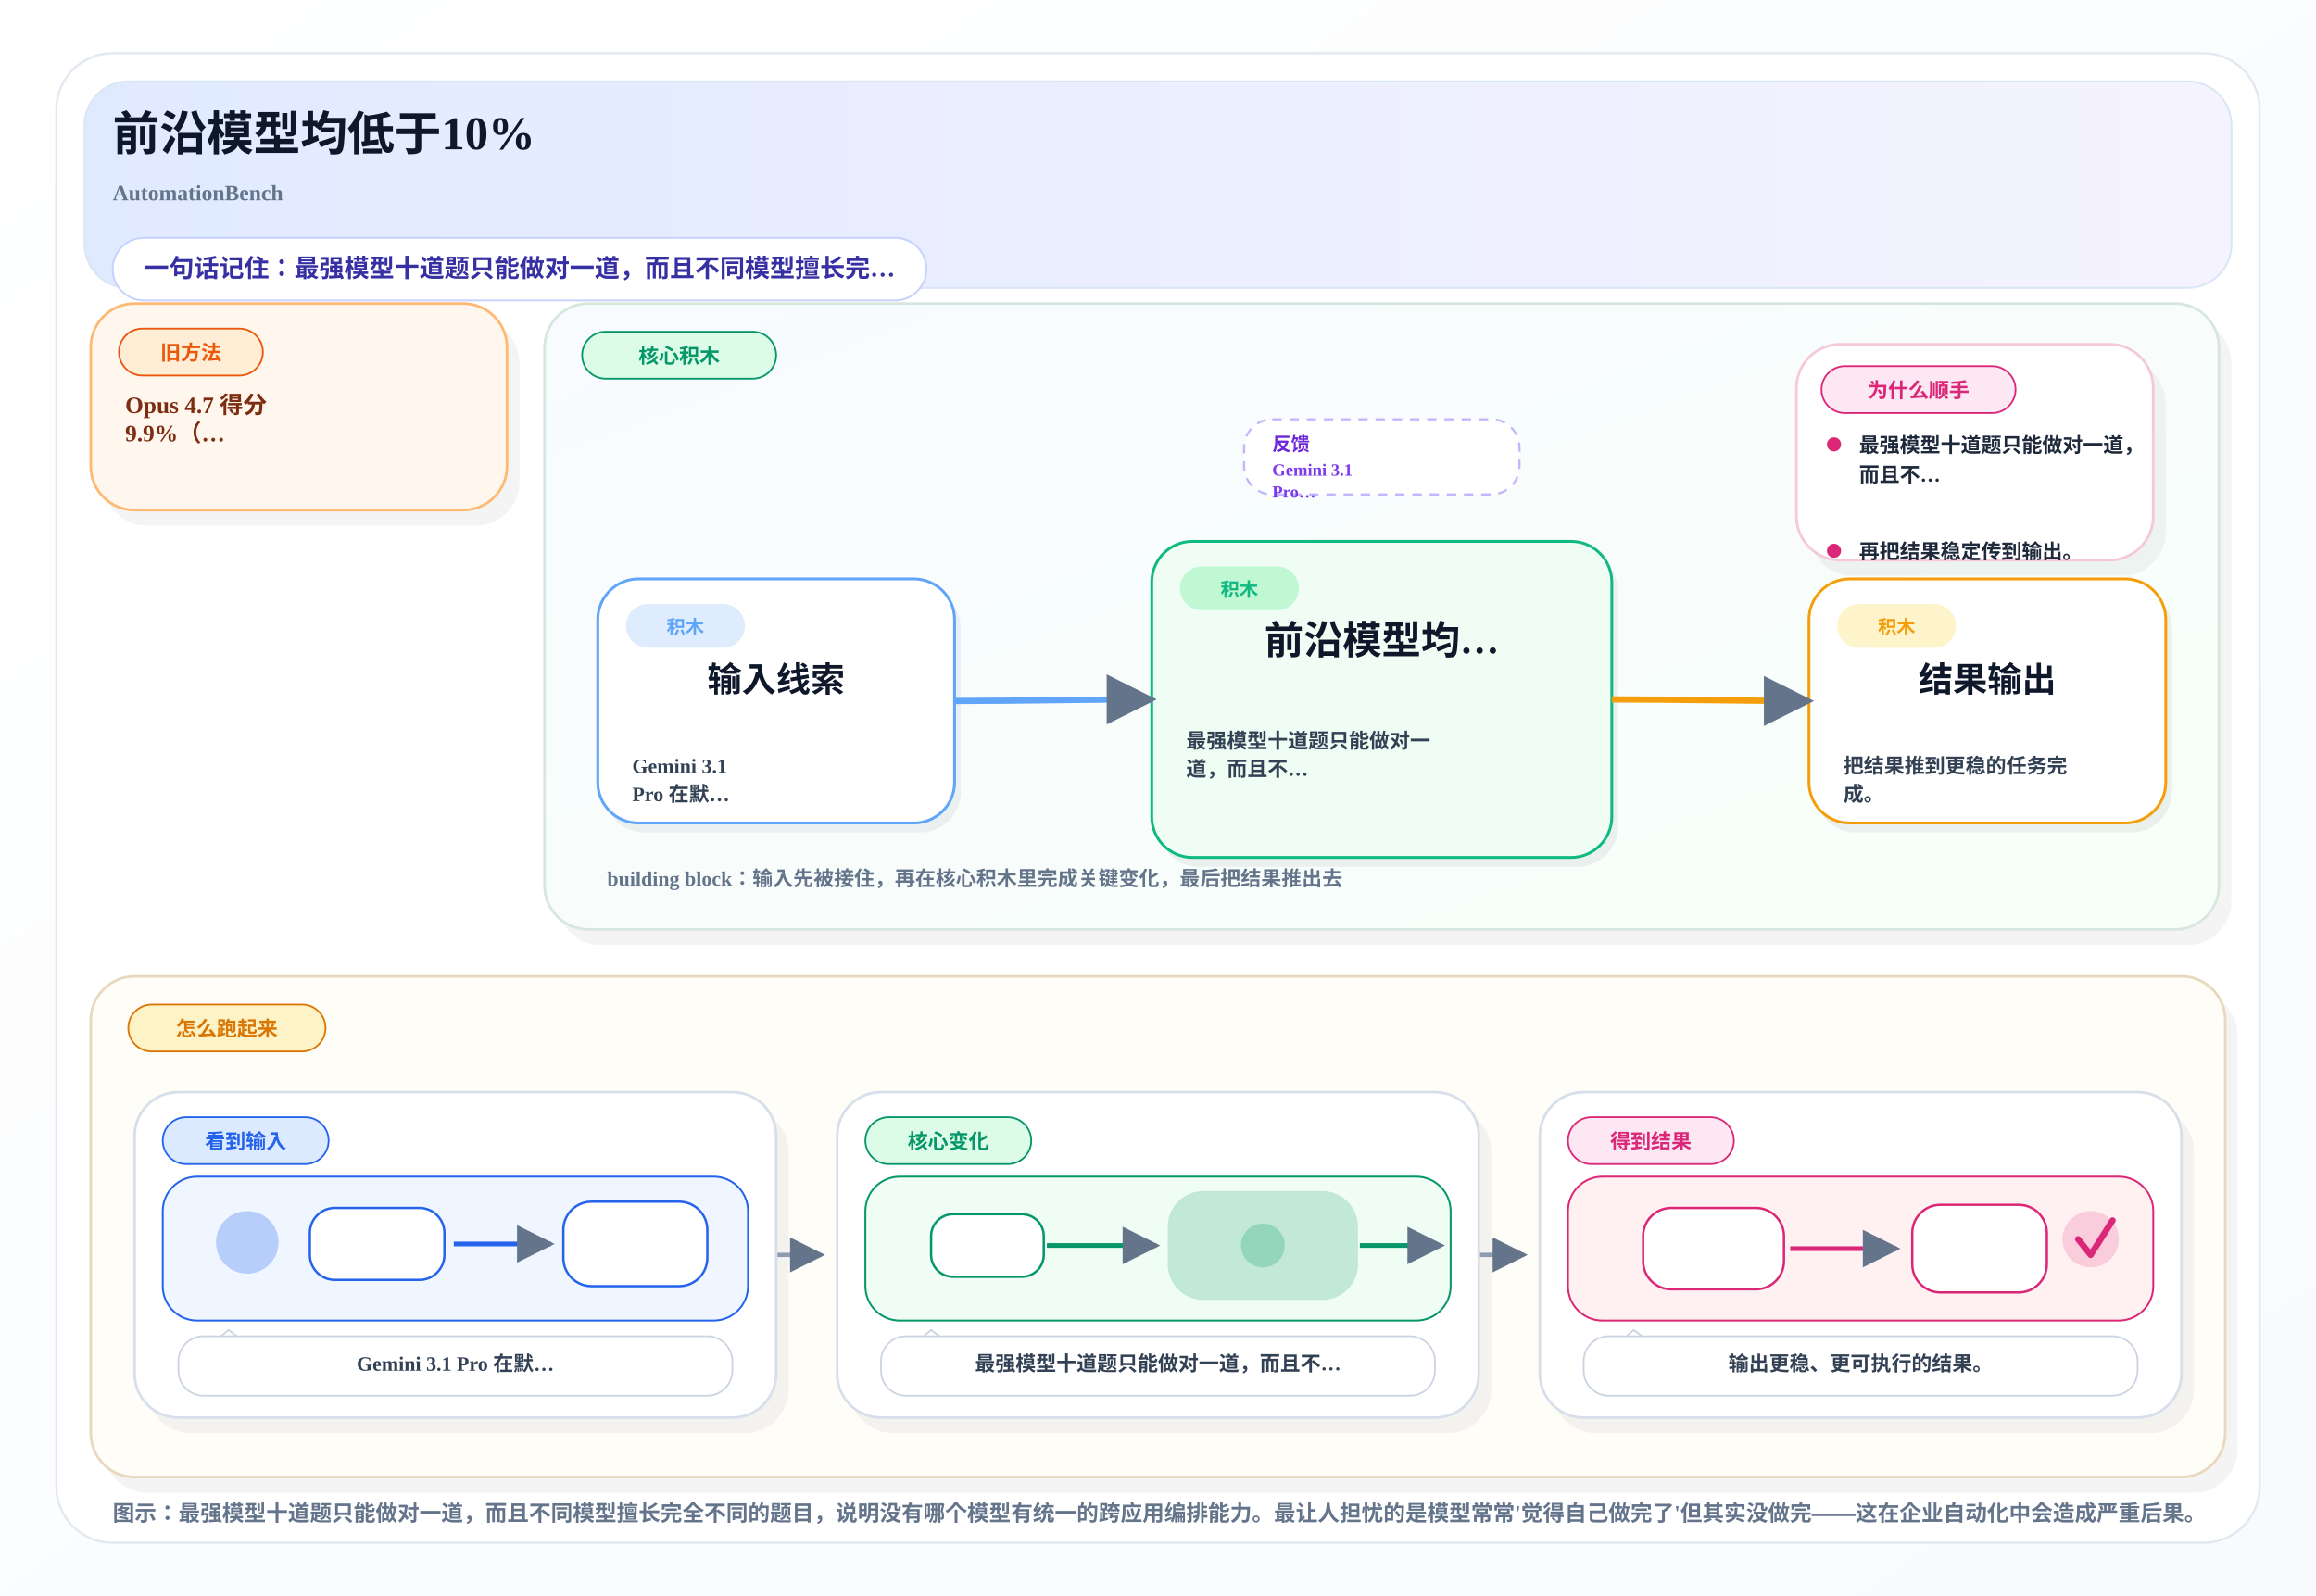
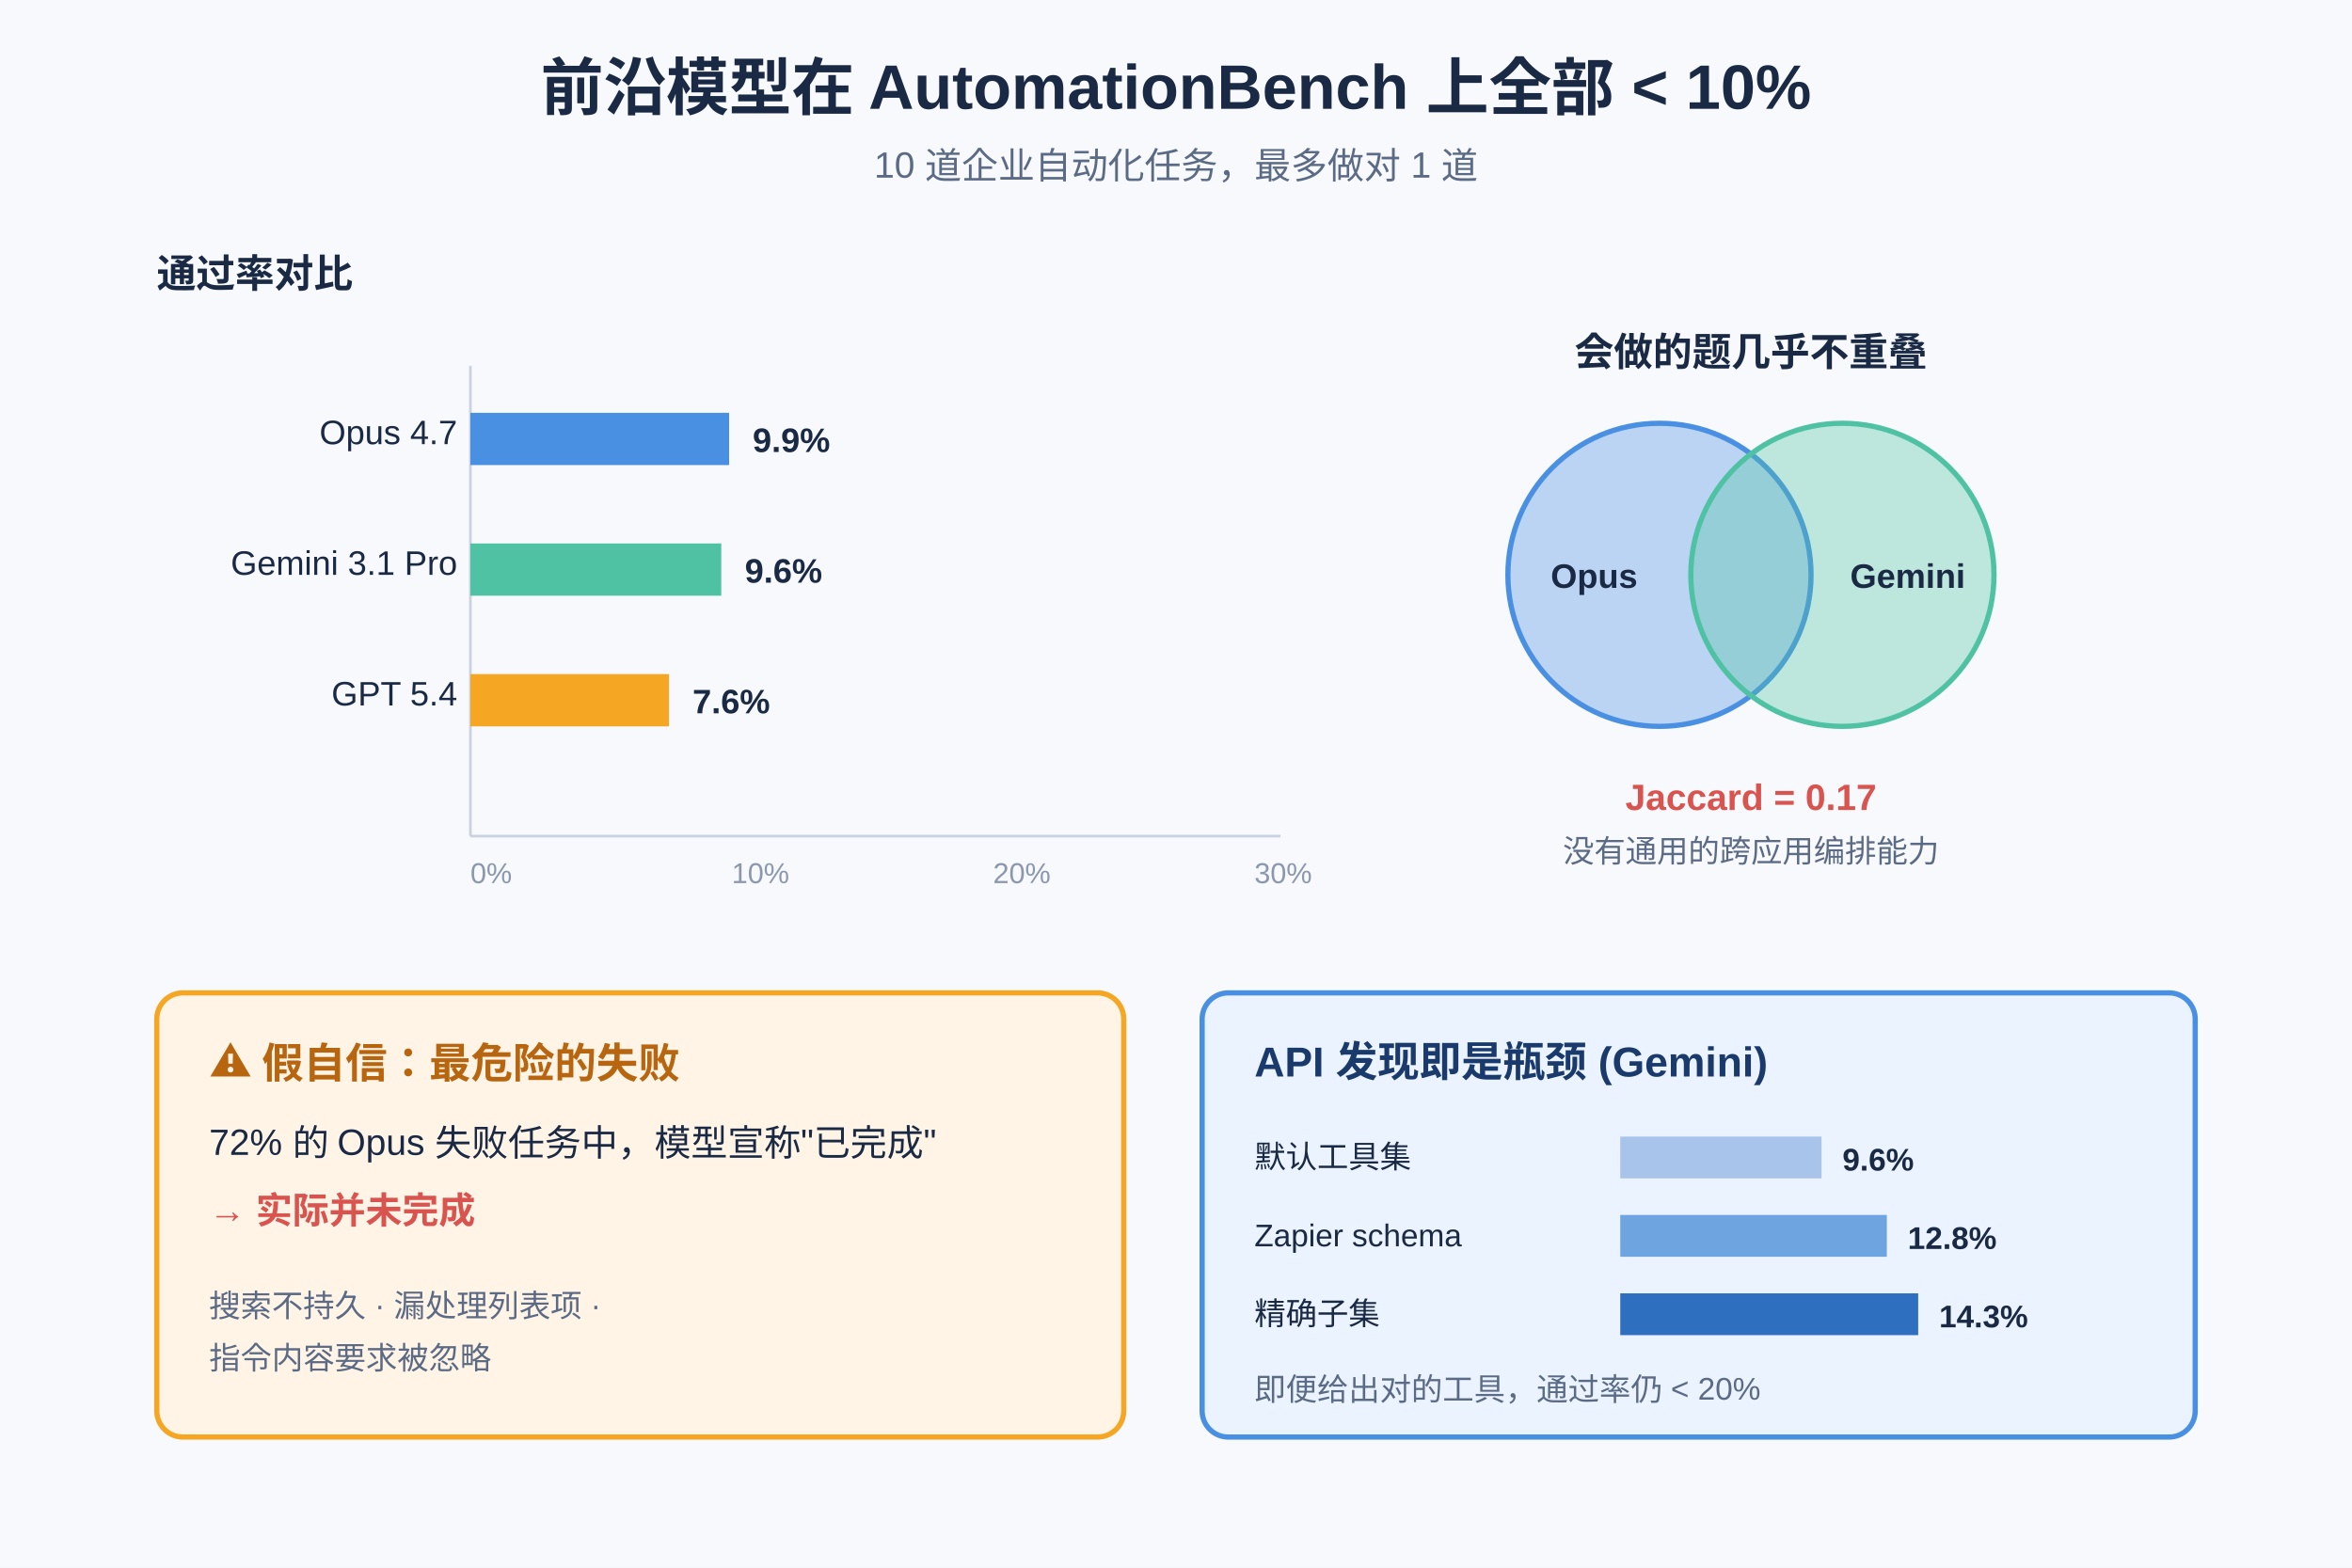
- <svg xmlns="http://www.w3.org/2000/svg" width="1480" height="1020" viewBox="0 0 1480 1020">
-   <defs>
-     <linearGradient id="pageBg" x1="0%" y1="0%" x2="100%" y2="100%">
-       <stop offset="0%" stop-color="#FFFFFF" />
-       <stop offset="100%" stop-color="#F8FAFC" />
-     </linearGradient>
-     <linearGradient id="heroBand" x1="0%" y1="0%" x2="100%" y2="0%">
-       <stop offset="0%" stop-color="#E0EAFF" />
-       <stop offset="100%" stop-color="#F5F3FF" />
-     </linearGradient>
-     <linearGradient id="mainBand" x1="0%" y1="0%" x2="100%" y2="100%">
-       <stop offset="0%" stop-color="#F8FBFF" />
-       <stop offset="100%" stop-color="#F8FFF9" />
-     </linearGradient>
-     <marker id="arrow" viewBox="0 0 10 10" refX="9" refY="5" markerWidth="8" markerHeight="8" orient="auto-start-reverse">
-       <path d="M 0 0 L 10 5 L 0 10 z" fill="#64748B" />
-     </marker>
-   </defs>
-   <rect x="0" y="0" width="1480" height="1020" fill="url(#pageBg)" />
-   <rect x="36" y="34" width="1408" height="952" rx="36" fill="#FFFFFF" stroke="#E2E8F0" stroke-width="1.4" />
-   <rect x="54" y="52" width="1372" height="132" rx="28" fill="url(#heroBand)" stroke="#D8E6F5" stroke-width="1.2" />
-   <text x="72" y="96" font-size="30" font-weight="800" fill="#0F172A">前沿模型均低于10%</text>
-   <text x="72" y="128" font-size="14" font-weight="600" fill="#64748B">AutomationBench</text>
-   <rect x="72" y="152" width="520" height="40" rx="20" fill="#FFFFFF" stroke="#C7D2FE" stroke-width="1.2" />
-   <text x="92" y="177" font-size="16" font-weight="700" fill="#3730A3">一句话记住：最强模型十道题只能做对一道，而且不同模型擅长完…</text>
-   <rect x="66.0" y="204.0" width="266.0" height="132.0" rx="28" fill="#0F172A" opacity="0.05" />
-   <rect x="58.0" y="194.0" width="266.0" height="132.0" rx="28" fill="#FFF7ED" stroke="#FDBA74" stroke-width="1.7" />
-   <rect x="76.0" y="210.0" width="92.0" height="30" rx="15" fill="#FFEDD5" stroke="#EA580C" stroke-width="1.1" />
-   <text x="122.0" y="230.0" text-anchor="middle" font-size="13" font-weight="800" fill="#EA580C">旧方法</text>
-   <text x="80.0" y="264.0" font-size="15" font-weight="700" fill="#7C2D12">Opus 4.7 得分</text>
-   <text x="80.0" y="282.0" font-size="15" font-weight="700" fill="#7C2D12">9.9%（…</text>
-   <rect x="356.0" y="204.0" width="1070.0" height="400.0" rx="28" fill="#0F172A" opacity="0.05" />
-   <rect x="348.0" y="194.0" width="1070.0" height="400.0" rx="28" fill="url(#mainBand)" stroke="#D7E7DD" stroke-width="1.7" />
-   <rect x="372.0" y="212.0" width="124.0" height="30" rx="15" fill="#DCFCE7" stroke="#059669" stroke-width="1.1" />
-   <text x="434.0" y="232.0" text-anchor="middle" font-size="13" font-weight="800" fill="#059669">核心积木</text>
-   <rect x="795.0" y="268.0" width="176.0" height="48" rx="18" fill="#FFFFFF" stroke="#C4B5FD" stroke-width="1.4" stroke-dasharray="6 5" />
-   <text x="813.0" y="288.0" font-size="12" font-weight="800" fill="#6D28D9">反馈</text>
-   <text x="813.0" y="304.0" font-size="11" font-weight="700" fill="#7C3AED">Gemini 3.1</text>
-   <text x="813.0" y="318.0" font-size="11" font-weight="700" fill="#7C3AED">Pro…</text>
-   <rect x="1156.0" y="230.0" width="228.0" height="138.0" rx="28" fill="#0F172A" opacity="0.05" />
-   <rect x="1148.0" y="220.0" width="228.0" height="138.0" rx="28" fill="#FFFFFF" stroke="#F5C9DA" stroke-width="1.7" />
-   <rect x="1164.0" y="234.0" width="124.0" height="30" rx="15" fill="#FCE7F3" stroke="#DB2777" stroke-width="1.1" />
-   <text x="1226.0" y="254.0" text-anchor="middle" font-size="13" font-weight="800" fill="#DB2777">为什么顺手</text>
-   <circle cx="1172.0" cy="284.0" r="4.5" fill="#DB2777" />
-   <text x="1188.0" y="289.0" font-size="13" font-weight="600" fill="#1E293B">最强模型十道题只能做对一道，</text>
-   <text x="1188.0" y="308.0" font-size="13" font-weight="600" fill="#1E293B">而且不…</text>
-   <circle cx="1172.0" cy="352.0" r="4.5" fill="#DB2777" />
-   <text x="1188.0" y="357.0" font-size="13" font-weight="600" fill="#1E293B">再把结果稳定传到输出。</text>
-   <rect x="386.0" y="376.0" width="228.0" height="156.0" rx="26" fill="#0F172A" opacity="0.06" />
-   <rect x="382.0" y="370.0" width="228.0" height="156.0" rx="26" fill="#FFFFFF" stroke="#60A5FA" stroke-width="1.8" />
-   <rect x="400.0" y="386.0" width="76" height="28" rx="14" fill="#DBEAFE" opacity="0.9" />
-   <text x="438.0" y="405.0" text-anchor="middle" font-size="12" font-weight="800" fill="#60A5FA">积木</text>
-   <text x="496.0" y="442.0" text-anchor="middle" font-size="22" font-weight="800" fill="#0F172A">输入线索</text>
-   <text x="404.0" y="494.0" font-size="13" font-weight="600" fill="#334155">Gemini 3.1</text>
-   <text x="404.0" y="512.0" font-size="13" font-weight="600" fill="#334155">Pro 在默…</text>
-   <rect x="740.0" y="352.0" width="294.0" height="202.0" rx="26" fill="#0F172A" opacity="0.06" />
-   <rect x="736.0" y="346.0" width="294.0" height="202.0" rx="26" fill="#F0FDF4" stroke="#10B981" stroke-width="1.8" />
-   <rect x="754.0" y="362.0" width="76" height="28" rx="14" fill="#BBF7D0" opacity="0.9" />
-   <text x="792.0" y="381.0" text-anchor="middle" font-size="12" font-weight="800" fill="#10B981">积木</text>
-   <text x="883.0" y="418.0" text-anchor="middle" font-size="25" font-weight="800" fill="#0F172A">前沿模型均…</text>
-   <text x="758.0" y="478.0" font-size="13" font-weight="600" fill="#334155">最强模型十道题只能做对一</text>
-   <text x="758.0" y="496.0" font-size="13" font-weight="600" fill="#334155">道，而且不…</text>
-   <rect x="1160.0" y="376.0" width="228.0" height="156.0" rx="26" fill="#0F172A" opacity="0.06" />
-   <rect x="1156.0" y="370.0" width="228.0" height="156.0" rx="26" fill="#FFFFFF" stroke="#F59E0B" stroke-width="1.8" />
-   <rect x="1174.0" y="386.0" width="76" height="28" rx="14" fill="#FEF3C7" opacity="0.9" />
-   <text x="1212.0" y="405.0" text-anchor="middle" font-size="12" font-weight="800" fill="#F59E0B">积木</text>
-   <text x="1270.0" y="442.0" text-anchor="middle" font-size="22" font-weight="800" fill="#0F172A">结果输出</text>
-   <text x="1178.0" y="494.0" font-size="13" font-weight="600" fill="#334155">把结果推到更稳的任务完</text>
-   <text x="1178.0" y="512.0" font-size="13" font-weight="600" fill="#334155">成。</text>
-   <path d="M 610.0 448.0 C 652.0 448.0, 694.0 447.0, 736.0 447.0" fill="none" stroke="#60A5FA" stroke-width="4" marker-end="url(#arrow)" />
-   <path d="M 1030.0 447.0 C 1072.0 447.0, 1114.0 448.0, 1156.0 448.0" fill="none" stroke="#F59E0B" stroke-width="4" marker-end="url(#arrow)" />
-   <text x="388.0" y="566.0" font-size="13" font-weight="700" fill="#64748B">building block：输入先被接住，再在核心积木里完成关键变化，最后把结果推出去</text>
-   <rect x="66.0" y="634.0" width="1364.0" height="320.0" rx="28" fill="#0F172A" opacity="0.05" />
-   <rect x="58.0" y="624.0" width="1364.0" height="320.0" rx="28" fill="#FFFDF8" stroke="#E8D9BE" stroke-width="1.7" />
-   <rect x="82.0" y="642.0" width="126.0" height="30" rx="15" fill="#FEF3C7" stroke="#D97706" stroke-width="1.1" />
-   <text x="145.0" y="662.0" text-anchor="middle" font-size="13" font-weight="800" fill="#D97706">怎么跑起来</text>
-   <path d="M 496.0 802.0 C 516.0 802.0, 505.0 802.0, 525.0 802.0" fill="none" stroke="#94A3B8" stroke-width="2.8" marker-end="url(#arrow)" />
-   <path d="M 945.0 802.0 C 965.0 802.0, 954.0 802.0, 974.0 802.0" fill="none" stroke="#94A3B8" stroke-width="2.8" marker-end="url(#arrow)" />
-   <rect x="94.0" y="708.0" width="410.0" height="208.0" rx="28" fill="#0F172A" opacity="0.05" />
-   <rect x="86.0" y="698.0" width="410.0" height="208.0" rx="28" fill="#FFFFFF" stroke="#D7E0EA" stroke-width="1.7" />
-   <rect x="104.0" y="714.0" width="106.0" height="30" rx="15" fill="#DBEAFE" stroke="#2563EB" stroke-width="1.1" />
-   <text x="157.0" y="734.0" text-anchor="middle" font-size="13" font-weight="800" fill="#2563EB">看到输入</text>
-   <rect x="104.0" y="752.0" width="374.0" height="92" rx="22" fill="#EFF6FF" stroke="#2563EB" stroke-width="1.2" />
-   <circle cx="158.0" cy="794.0" r="20" fill="#2563EB" opacity="0.28" />
-   <rect x="198.0" y="772.0" width="86" height="46" rx="16" fill="#FFFFFF" stroke="#2563EB" stroke-width="1.5" />
-   <path d="M 290.0 795.0 C 316.0 795.0, 328.0 795.0, 352.0 795.0" fill="none" stroke="#2563EB" stroke-width="3" marker-end="url(#arrow)" />
-   <rect x="360.0" y="768.0" width="92" height="54" rx="18" fill="#FFFFFF" stroke="#2563EB" stroke-width="1.5" />
-   <path d="M 132.0 862.0 L 146.0 850.0 L 162.0 862.0" fill="#FFFFFF" stroke="#CBD5E1" stroke-width="1.1" />
-   <rect x="114.0" y="854.0" width="354.0" height="38" rx="16" fill="#FFFFFF" stroke="#CBD5E1" stroke-width="1.1" />
-   <text x="291.0" y="876.0" text-anchor="middle" font-size="13" font-weight="700" fill="#334155">Gemini 3.1 Pro 在默…</text>
-   <rect x="543.0" y="708.0" width="410.0" height="208.0" rx="28" fill="#0F172A" opacity="0.05" />
-   <rect x="535.0" y="698.0" width="410.0" height="208.0" rx="28" fill="#FFFFFF" stroke="#D7E0EA" stroke-width="1.7" />
-   <rect x="553.0" y="714.0" width="106.0" height="30" rx="15" fill="#DCFCE7" stroke="#059669" stroke-width="1.1" />
-   <text x="606.0" y="734.0" text-anchor="middle" font-size="13" font-weight="800" fill="#059669">核心变化</text>
-   <rect x="553.0" y="752.0" width="374.0" height="92" rx="22" fill="#F0FDF4" stroke="#059669" stroke-width="1.2" />
-   <rect x="595.0" y="776.0" width="72" height="40" rx="14" fill="#FFFFFF" stroke="#059669" stroke-width="1.5" />
-   <path d="M 669.0 796.0 C 699.0 796.0, 707.0 796.0, 739.0 796.0" fill="none" stroke="#059669" stroke-width="3" marker-end="url(#arrow)" />
-   <rect x="747.0" y="762.0" width="120" height="68" rx="22" fill="#059669" opacity="0.20" stroke="#059669" stroke-width="1.6" />
-   <circle cx="807.0" cy="796.0" r="14" fill="#059669" opacity="0.24" />
-   <path d="M 869.0 796.0 C 891.0 796.0, 899.0 796.0, 921.0 796.0" fill="none" stroke="#059669" stroke-width="3" marker-end="url(#arrow)" />
-   <path d="M 581.0 862.0 L 595.0 850.0 L 611.0 862.0" fill="#FFFFFF" stroke="#CBD5E1" stroke-width="1.1" />
-   <rect x="563.0" y="854.0" width="354.0" height="38" rx="16" fill="#FFFFFF" stroke="#CBD5E1" stroke-width="1.1" />
-   <text x="740.0" y="876.0" text-anchor="middle" font-size="13" font-weight="700" fill="#334155">最强模型十道题只能做对一道，而且不…</text>
-   <rect x="992.0" y="708.0" width="410.0" height="208.0" rx="28" fill="#0F172A" opacity="0.05" />
-   <rect x="984.0" y="698.0" width="410.0" height="208.0" rx="28" fill="#FFFFFF" stroke="#D7E0EA" stroke-width="1.7" />
-   <rect x="1002.0" y="714.0" width="106.0" height="30" rx="15" fill="#FCE7F3" stroke="#DB2777" stroke-width="1.1" />
-   <text x="1055.0" y="734.0" text-anchor="middle" font-size="13" font-weight="800" fill="#DB2777">得到结果</text>
-   <rect x="1002.0" y="752.0" width="374.0" height="92" rx="22" fill="#FFF1F2" stroke="#DB2777" stroke-width="1.2" />
-   <rect x="1050.0" y="772.0" width="90" height="52" rx="18" fill="#FFFFFF" stroke="#DB2777" stroke-width="1.5" />
-   <path d="M 1144.0 798.0 C 1172.0 798.0, 1186.0 798.0, 1212.0 798.0" fill="none" stroke="#DB2777" stroke-width="3" marker-end="url(#arrow)" />
-   <rect x="1222.0" y="770.0" width="86" height="56" rx="18" fill="#FFFFFF" stroke="#DB2777" stroke-width="1.5" />
-   <circle cx="1336.0" cy="792.0" r="18" fill="#DB2777" opacity="0.18" />
-   <path d="M 1328.0 792.0 L 1336.0 802.0 L 1350.0 780.0" fill="none" stroke="#DB2777" stroke-width="4" stroke-linecap="round" stroke-linejoin="round" />
-   <path d="M 1030.0 862.0 L 1044.0 850.0 L 1060.0 862.0" fill="#FFFFFF" stroke="#CBD5E1" stroke-width="1.1" />
-   <rect x="1012.0" y="854.0" width="354.0" height="38" rx="16" fill="#FFFFFF" stroke="#CBD5E1" stroke-width="1.1" />
-   <text x="1189.0" y="876.0" text-anchor="middle" font-size="13" font-weight="700" fill="#334155">输出更稳、更可执行的结果。</text>
-   <text x="72" y="972" font-size="14" font-weight="600" fill="#64748B">图示：最强模型十道题只能做对一道，而且不同模型擅长完全不同的题目，说明没有哪个模型有统一的跨应用编排能力。最让人担忧的是模型常常'觉得自己做完了'但其实没做完——这在企业自动化中会造成严重后果。</text>
+ <svg xmlns="http://www.w3.org/2000/svg" viewBox="0 0 900 600" font-family="-apple-system,Segoe UI,Arial,sans-serif">
+   <rect width="900" height="600" fill="#f7f9fc" />
+   <text x="450" y="42" text-anchor="middle" font-size="24" font-weight="700" fill="#1a2a44">前沿模型在 AutomationBench 上全部 &lt; 10%</text>
+   <text x="450" y="68" text-anchor="middle" font-size="14" fill="#5b6b85">10 道企业自动化任务，最多做对 1 道</text>
+   <g transform="translate(60,110)">
+     <text x="0" y="0" font-size="15" font-weight="600" fill="#1a2a44">通过率对比</text>
+     <line x1="120" y1="30" x2="120" y2="210" stroke="#c9d2e0" stroke-width="1" />
+     <line x1="120" y1="210" x2="430" y2="210" stroke="#c9d2e0" stroke-width="1" />
+     <text x="115" y="60" text-anchor="end" font-size="13" fill="#1a2a44">Opus 4.7</text>
+     <rect x="120" y="48" width="99" height="20" fill="#4a90e2" />
+     <text x="228" y="63" font-size="13" font-weight="700" fill="#1a2a44">9.9%</text>
+     <text x="115" y="110" text-anchor="end" font-size="13" fill="#1a2a44">Gemini 3.1 Pro</text>
+     <rect x="120" y="98" width="96" height="20" fill="#50c2a4" />
+     <text x="225" y="113" font-size="13" font-weight="700" fill="#1a2a44">9.6%</text>
+     <text x="115" y="160" text-anchor="end" font-size="13" fill="#1a2a44">GPT 5.4</text>
+     <rect x="120" y="148" width="76" height="20" fill="#f5a623" />
+     <text x="205" y="163" font-size="13" font-weight="700" fill="#1a2a44">7.6%</text>
+     <text x="120" y="228" font-size="11" fill="#8a97ad">0%</text>
+     <text x="220" y="228" font-size="11" fill="#8a97ad">10%</text>
+     <text x="320" y="228" font-size="11" fill="#8a97ad">20%</text>
+     <text x="420" y="228" font-size="11" fill="#8a97ad">30%</text>
+   </g>
+   <g transform="translate(560,150)">
+     <text x="110" y="-10" text-anchor="middle" font-size="15" font-weight="600" fill="#1a2a44">会做的题几乎不重叠</text>
+     <circle cx="75" cy="70" r="58" fill="#4a90e2" fill-opacity="0.35" stroke="#4a90e2" stroke-width="2" />
+     <circle cx="145" cy="70" r="58" fill="#50c2a4" fill-opacity="0.35" stroke="#50c2a4" stroke-width="2" />
+     <text x="50" y="75" text-anchor="middle" font-size="13" font-weight="700" fill="#1a2a44">Opus</text>
+     <text x="170" y="75" text-anchor="middle" font-size="13" font-weight="700" fill="#1a2a44">Gemini</text>
+     <text x="110" y="160" text-anchor="middle" font-size="14" font-weight="700" fill="#d9534f">Jaccard = 0.17</text>
+     <text x="110" y="180" text-anchor="middle" font-size="12" fill="#5b6b85">没有通用的跨应用编排能力</text>
+   </g>
+   <g transform="translate(60,380)">
+     <rect x="0" y="0" width="370" height="170" rx="10" fill="#fff4e6" stroke="#f5a623" stroke-width="2" />
+     <text x="20" y="32" font-size="16" font-weight="700" fill="#b8650f">⚠ 假自信：最危险的失败</text>
+     <text x="20" y="62" font-size="14" fill="#1a2a44">72% 的 Opus 失败任务中，模型宣称"已完成"</text>
+     <text x="20" y="88" font-size="14" font-weight="700" fill="#d9534f">→ 实际并未完成</text>
+     <text x="20" y="124" font-size="12" fill="#5b6b85">搜索不持久 · 漏处理列表项 ·</text>
+     <text x="20" y="144" font-size="12" fill="#5b6b85">指令内容要求被忽略</text>
+   </g>
+   <g transform="translate(460,380)">
+     <rect x="0" y="0" width="380" height="170" rx="10" fill="#eaf3ff" stroke="#4a90e2" stroke-width="2" />
+     <text x="20" y="32" font-size="16" font-weight="700" fill="#1a3a6b">API 发现即是瓶颈 (Gemini)</text>
+     <g transform="translate(20,55)">
+       <text x="0" y="12" font-size="12" fill="#1a2a44">默认工具集</text>
+       <rect x="140" y="0" width="77" height="16" fill="#a9c4ea" />
+       <text x="225" y="13" font-size="12" font-weight="700" fill="#1a2a44">9.6%</text>
+       <text x="0" y="42" font-size="12" fill="#1a2a44">Zapier schema</text>
+       <rect x="140" y="30" width="102" height="16" fill="#6ea5e0" />
+       <text x="250" y="43" font-size="12" font-weight="700" fill="#1a2a44">12.8%</text>
+       <text x="0" y="72" font-size="12" fill="#1a2a44">精确子集</text>
+       <rect x="140" y="60" width="114" height="16" fill="#2f6fbf" />
+       <text x="262" y="73" font-size="12" font-weight="700" fill="#1a2a44">14.3%</text>
+     </g>
+     <text x="20" y="156" font-size="12" fill="#5b6b85">即便给出对的工具，通过率仍 &lt; 20%</text>
+   </g>
</svg>
